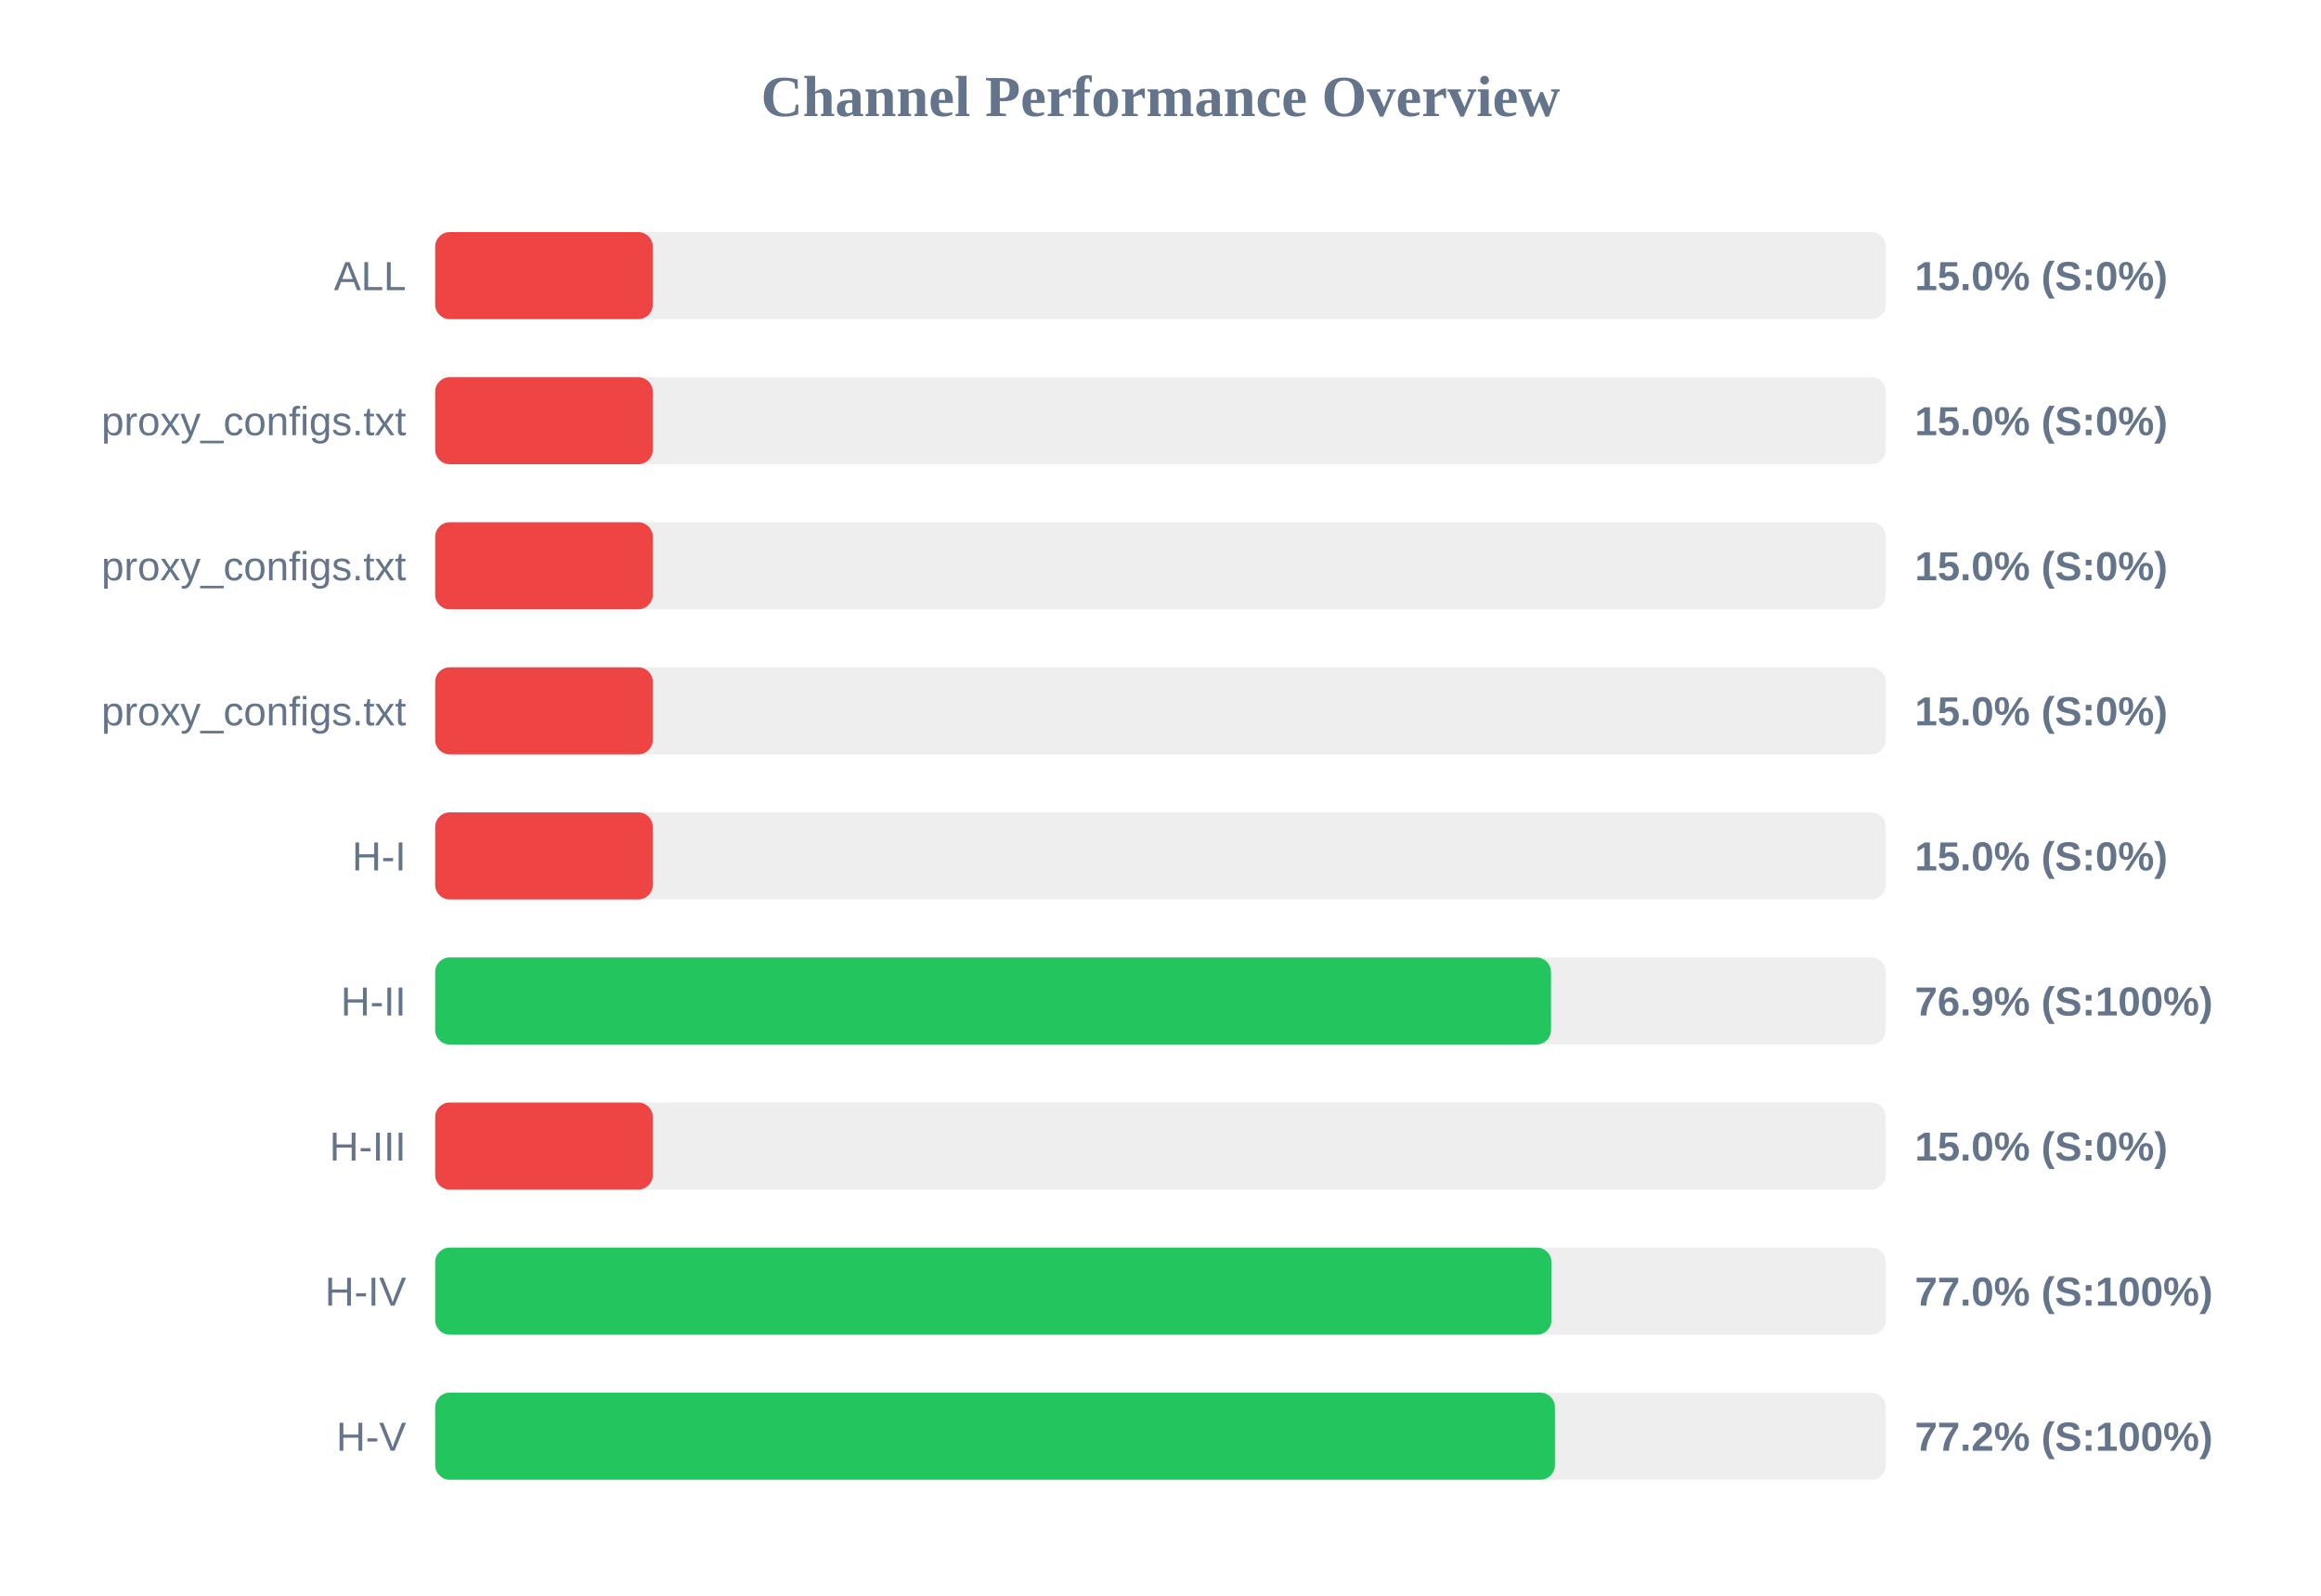
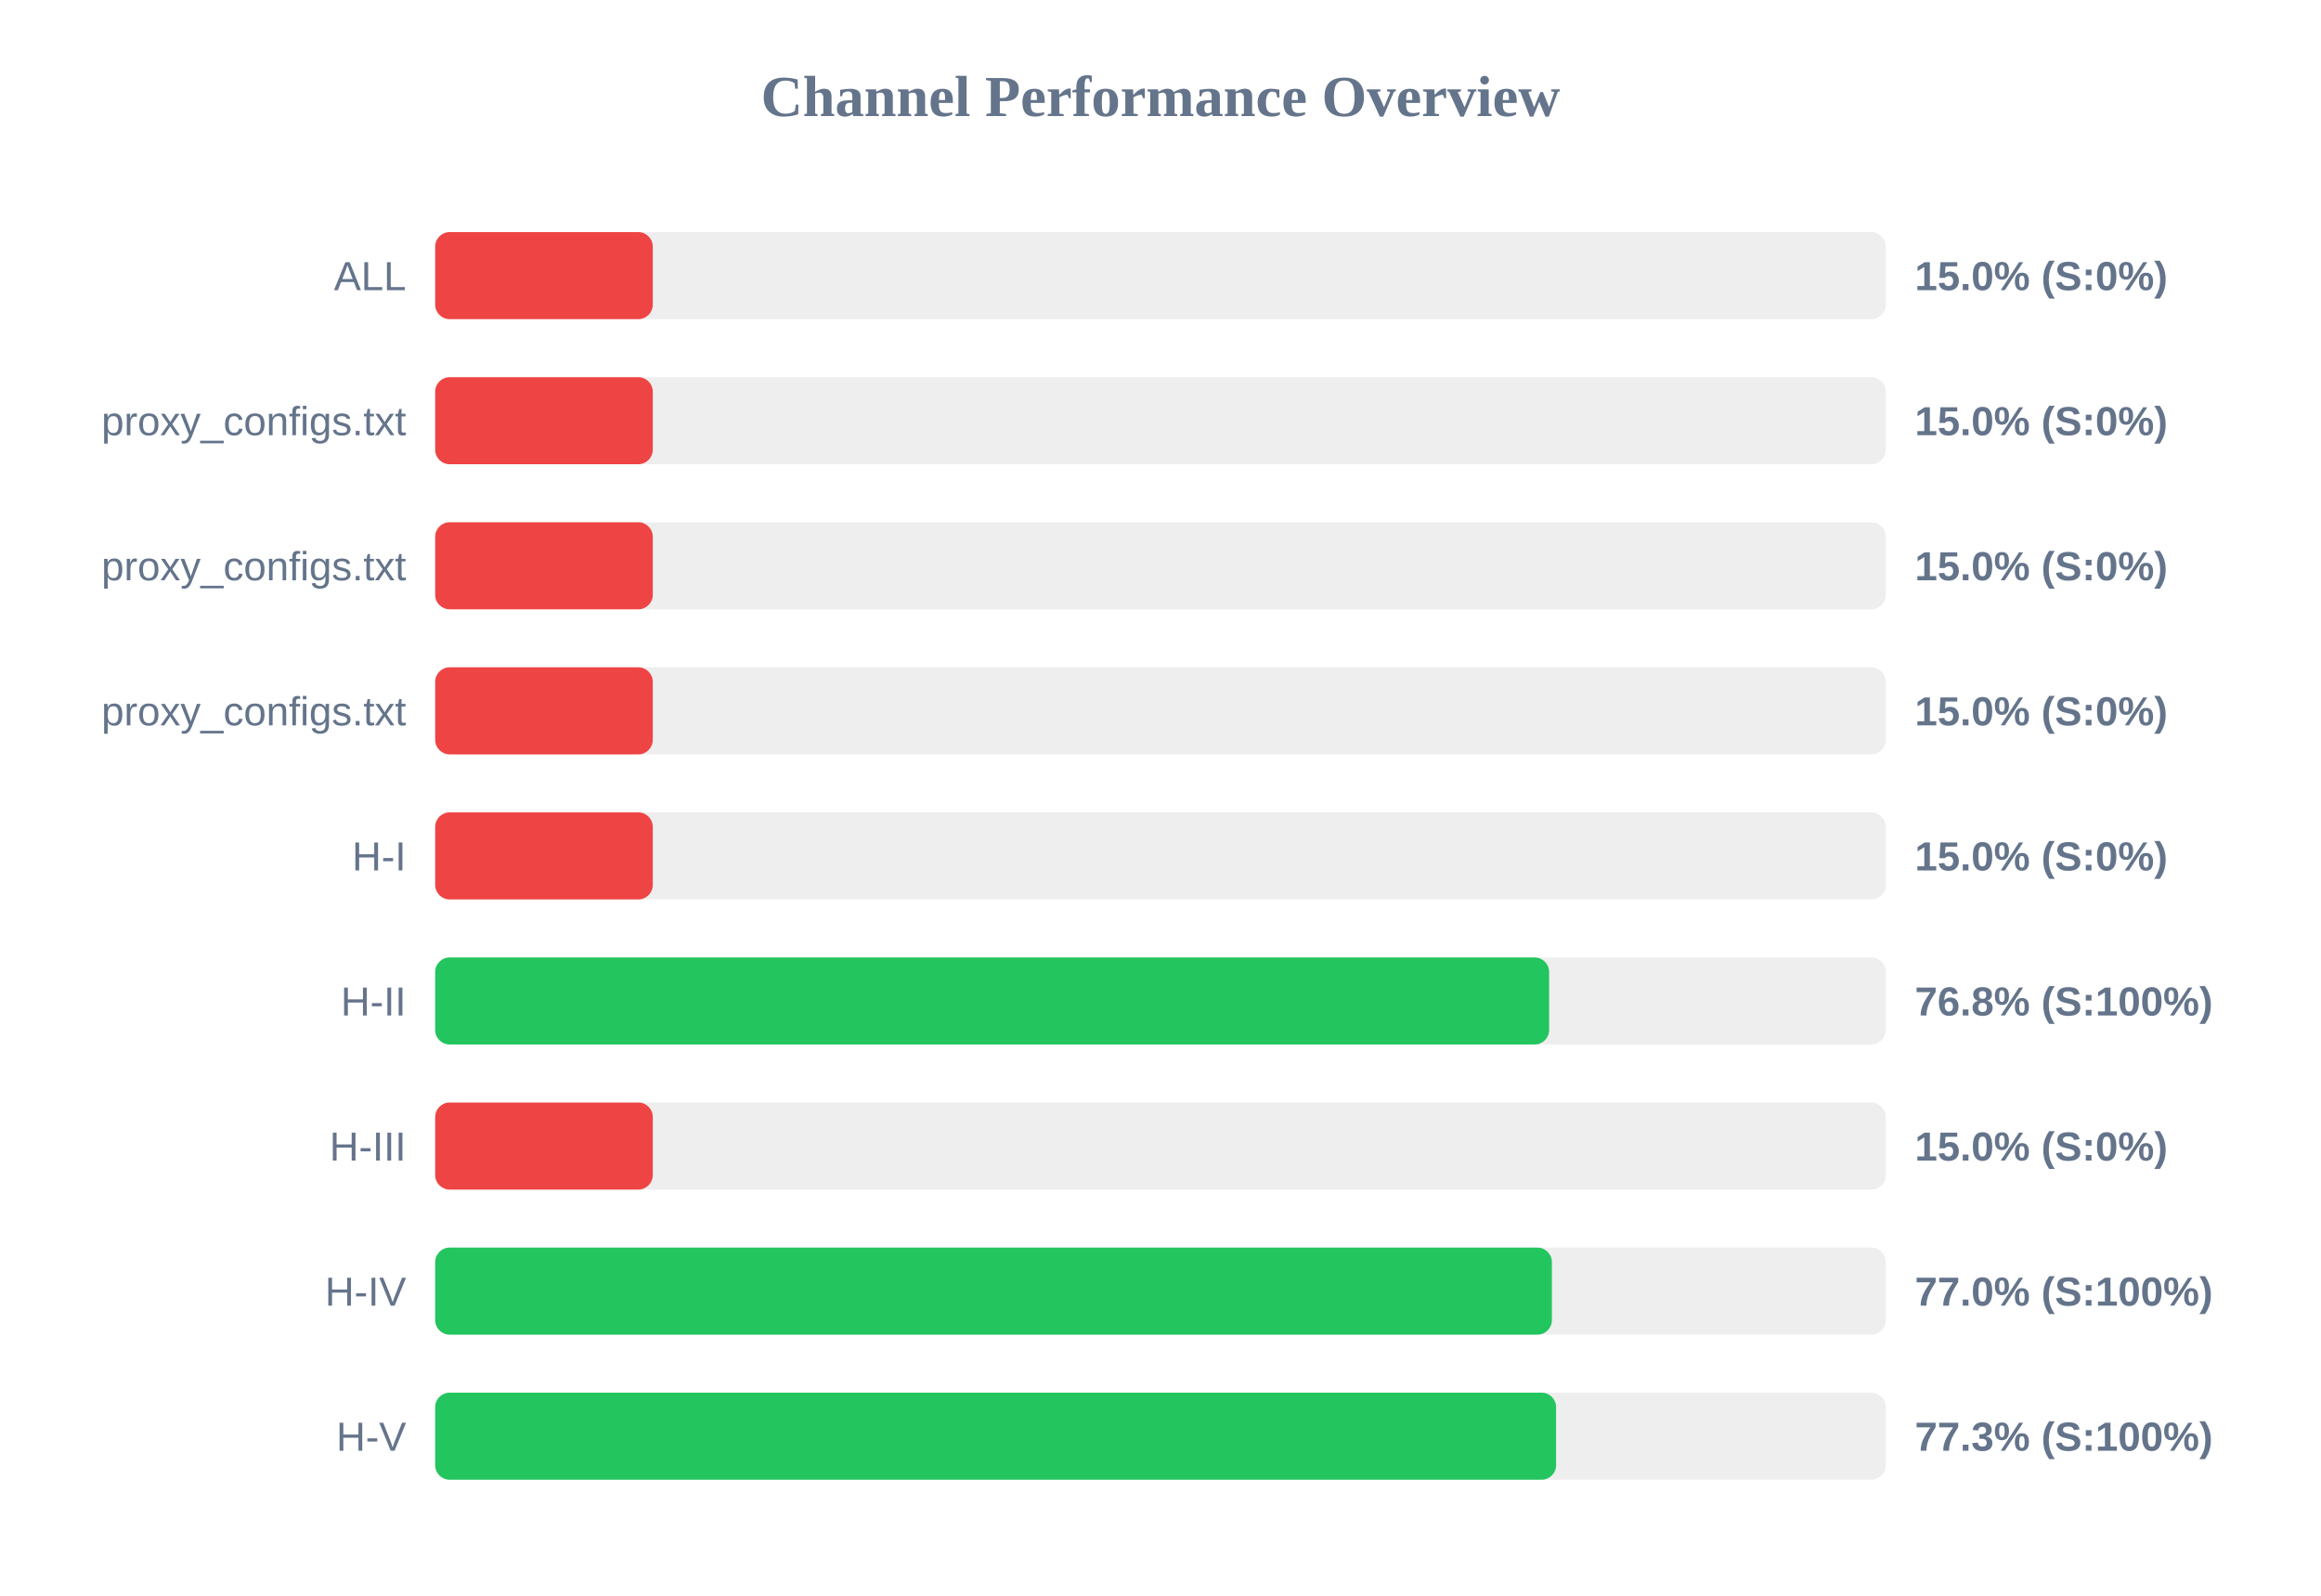
<svg xmlns="http://www.w3.org/2000/svg" width="800" height="550" version="1.1">
  <style>
        .row { font: 14px Arial; fill: #64748b; }
        .score { font: bold 14px Arial; fill: #64748b; }
    </style>
  <text x="400" y="40" text-anchor="middle" font-size="20px" font-weight="bold" fill="#64748b">Channel Performance Overview</text>
  <rect x="150" y="80" width="500" height="30" fill="#eee" rx="5" />
  <rect x="150" y="80" width="75.0" height="30" fill="#ef4444" rx="5" />
  <text x="140" y="100" text-anchor="end" class="row">ALL</text>
  <text x="660" y="100" text-anchor="start" class="score">15.0% (S:0%)</text>
  <rect x="150" y="130" width="500" height="30" fill="#eee" rx="5" />
  <rect x="150" y="130" width="75.0" height="30" fill="#ef4444" rx="5" />
  <text x="140" y="150" text-anchor="end" class="row">proxy_configs.txt</text>
  <text x="660" y="150" text-anchor="start" class="score">15.0% (S:0%)</text>
  <rect x="150" y="180" width="500" height="30" fill="#eee" rx="5" />
  <rect x="150" y="180" width="75.0" height="30" fill="#ef4444" rx="5" />
  <text x="140" y="200" text-anchor="end" class="row">proxy_configs.txt</text>
  <text x="660" y="200" text-anchor="start" class="score">15.0% (S:0%)</text>
  <rect x="150" y="230" width="500" height="30" fill="#eee" rx="5" />
  <rect x="150" y="230" width="75.0" height="30" fill="#ef4444" rx="5" />
  <text x="140" y="250" text-anchor="end" class="row">proxy_configs.txt</text>
  <text x="660" y="250" text-anchor="start" class="score">15.0% (S:0%)</text>
  <rect x="150" y="280" width="500" height="30" fill="#eee" rx="5" />
  <rect x="150" y="280" width="75.0" height="30" fill="#ef4444" rx="5" />
  <text x="140" y="300" text-anchor="end" class="row">H-I</text>
  <text x="660" y="300" text-anchor="start" class="score">15.0% (S:0%)</text>
  <rect x="150" y="330" width="500" height="30" fill="#eee" rx="5" />
-   <rect x="150" y="330" width="384.6" height="30" fill="#22c55e" rx="5" />
+   <rect x="150" y="330" width="383.95" height="30" fill="#22c55e" rx="5" />
  <text x="140" y="350" text-anchor="end" class="row">H-II</text>
-   <text x="660" y="350" text-anchor="start" class="score">76.9% (S:100%)</text>
+   <text x="660" y="350" text-anchor="start" class="score">76.8% (S:100%)</text>
  <rect x="150" y="380" width="500" height="30" fill="#eee" rx="5" />
  <rect x="150" y="380" width="75.0" height="30" fill="#ef4444" rx="5" />
  <text x="140" y="400" text-anchor="end" class="row">H-III</text>
  <text x="660" y="400" text-anchor="start" class="score">15.0% (S:0%)</text>
  <rect x="150" y="430" width="500" height="30" fill="#eee" rx="5" />
-   <rect x="150" y="430" width="384.75" height="30" fill="#22c55e" rx="5" />
+   <rect x="150" y="430" width="384.9" height="30" fill="#22c55e" rx="5" />
  <text x="140" y="450" text-anchor="end" class="row">H-IV</text>
  <text x="660" y="450" text-anchor="start" class="score">77.0% (S:100%)</text>
  <rect x="150" y="480" width="500" height="30" fill="#eee" rx="5" />
-   <rect x="150" y="480" width="385.95" height="30" fill="#22c55e" rx="5" />
+   <rect x="150" y="480" width="386.35" height="30" fill="#22c55e" rx="5" />
  <text x="140" y="500" text-anchor="end" class="row">H-V</text>
-   <text x="660" y="500" text-anchor="start" class="score">77.2% (S:100%)</text>
+   <text x="660" y="500" text-anchor="start" class="score">77.3% (S:100%)</text>
</svg>
